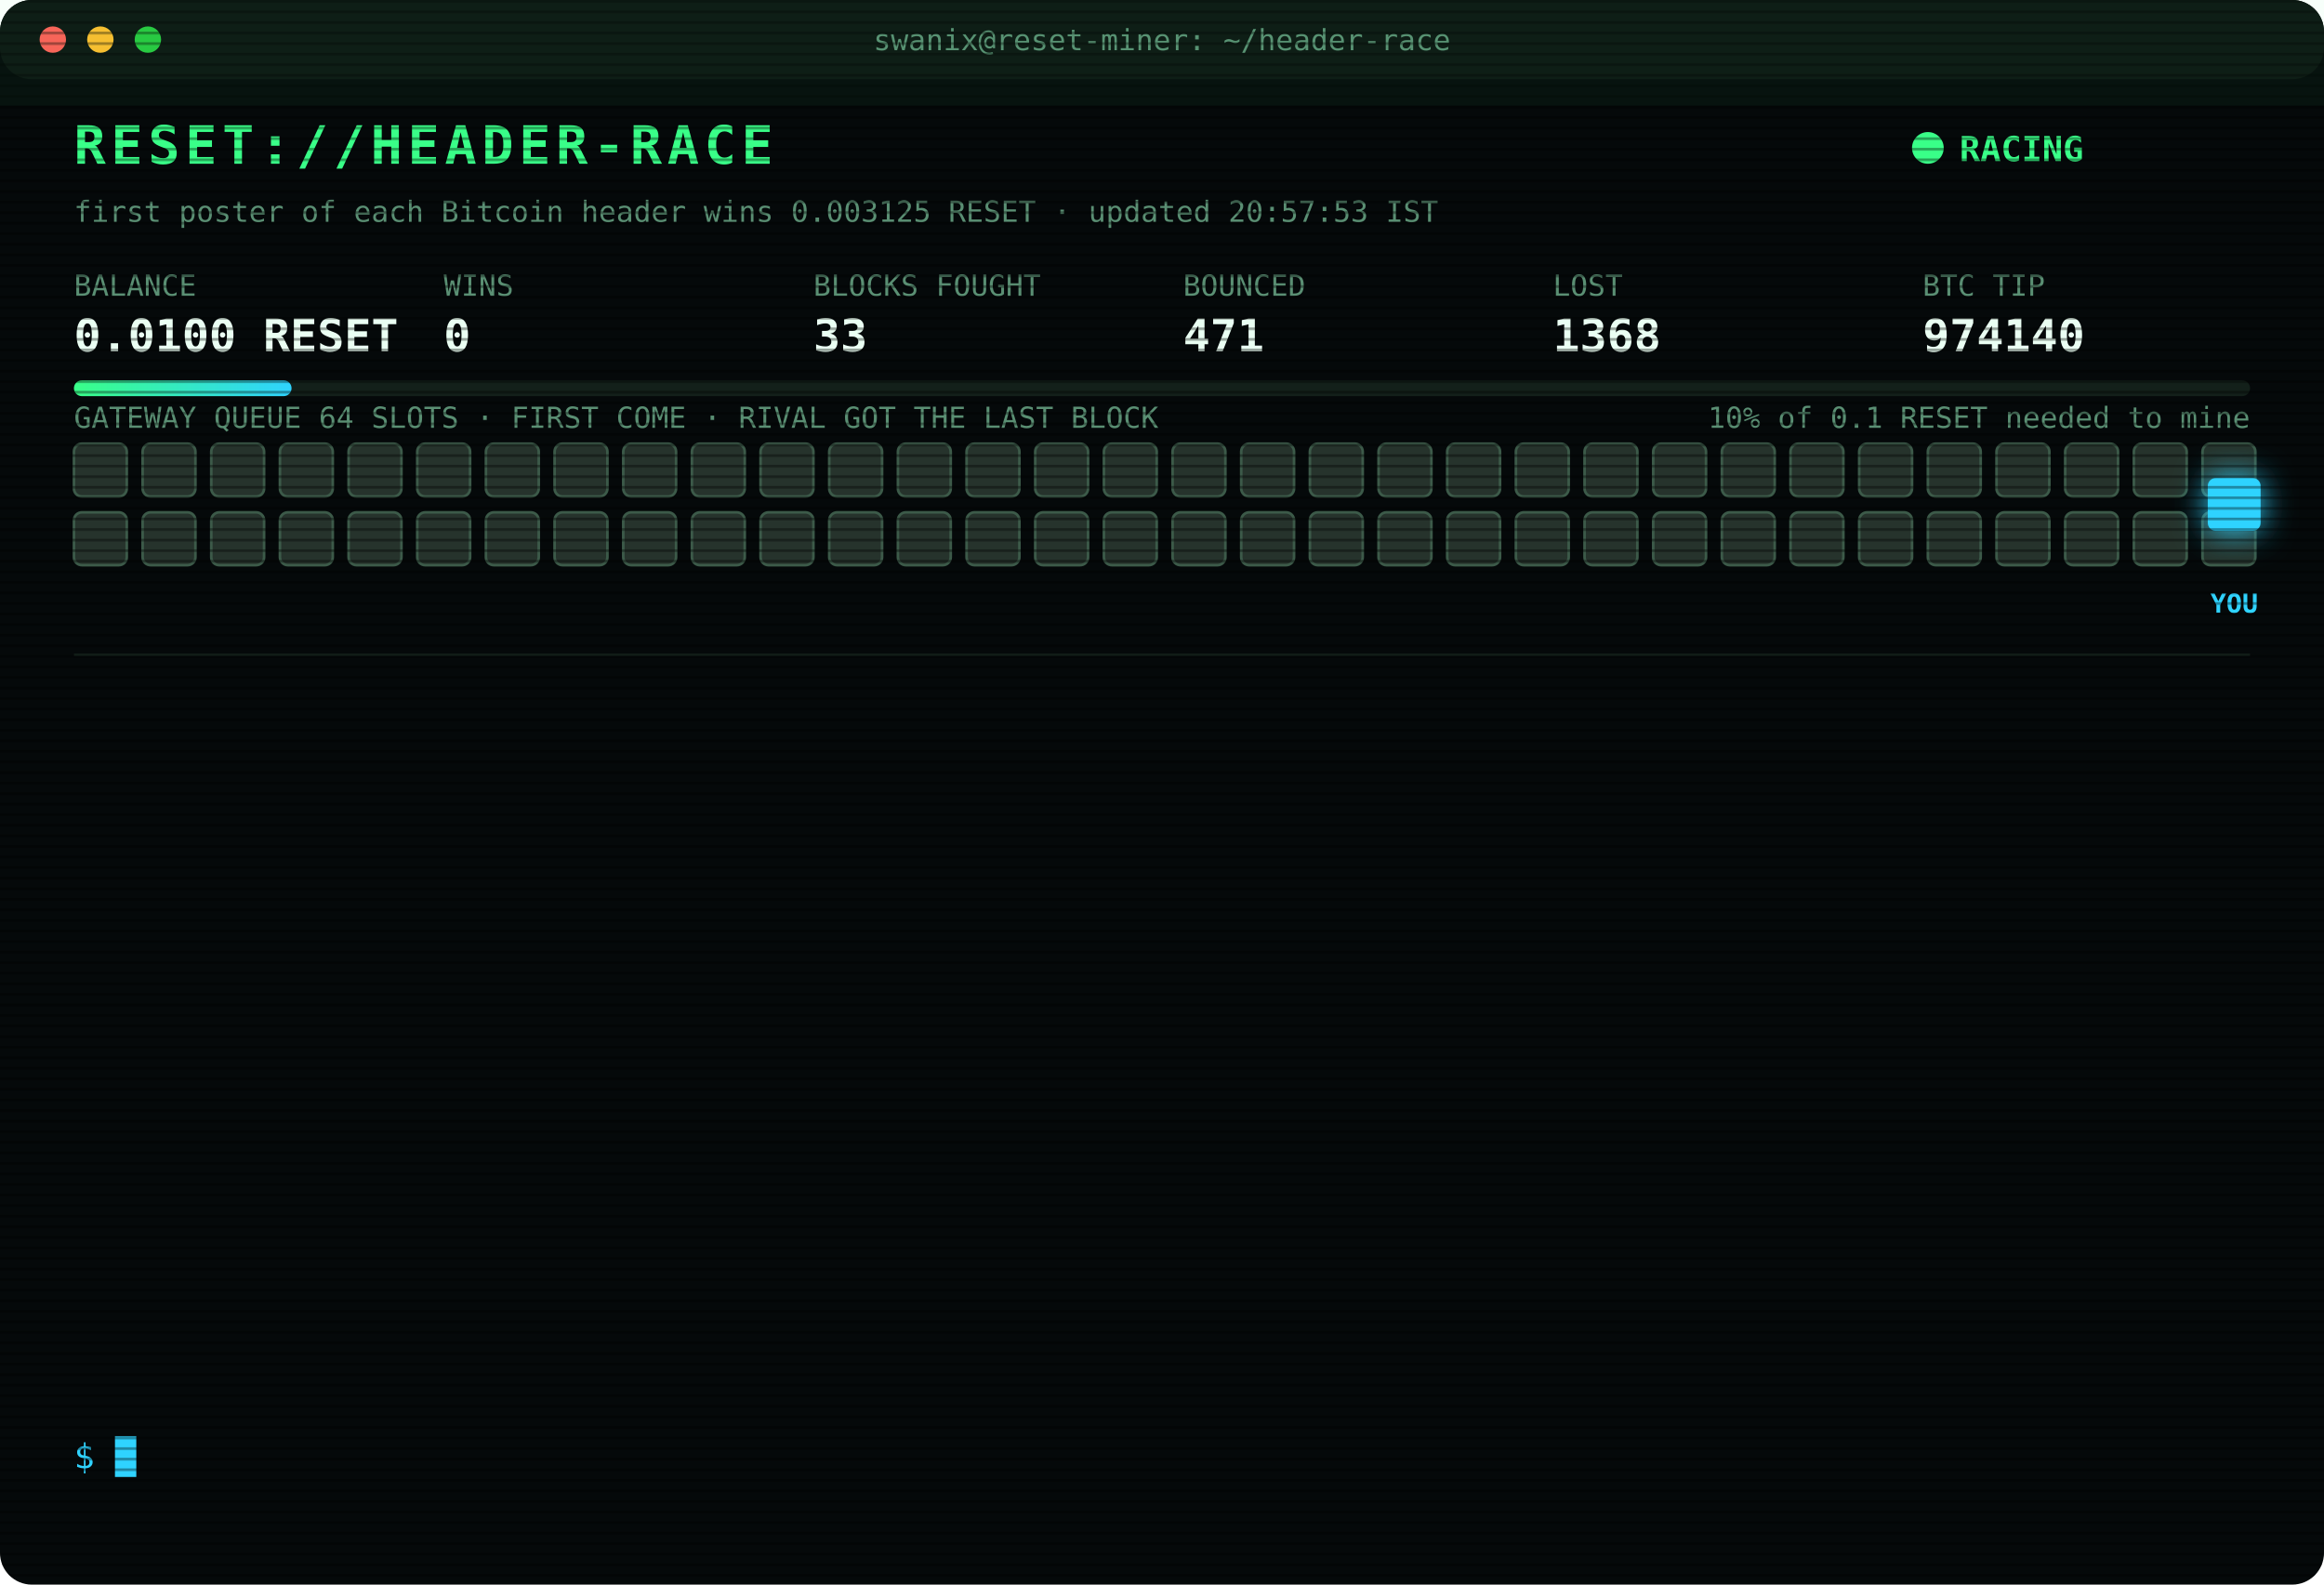
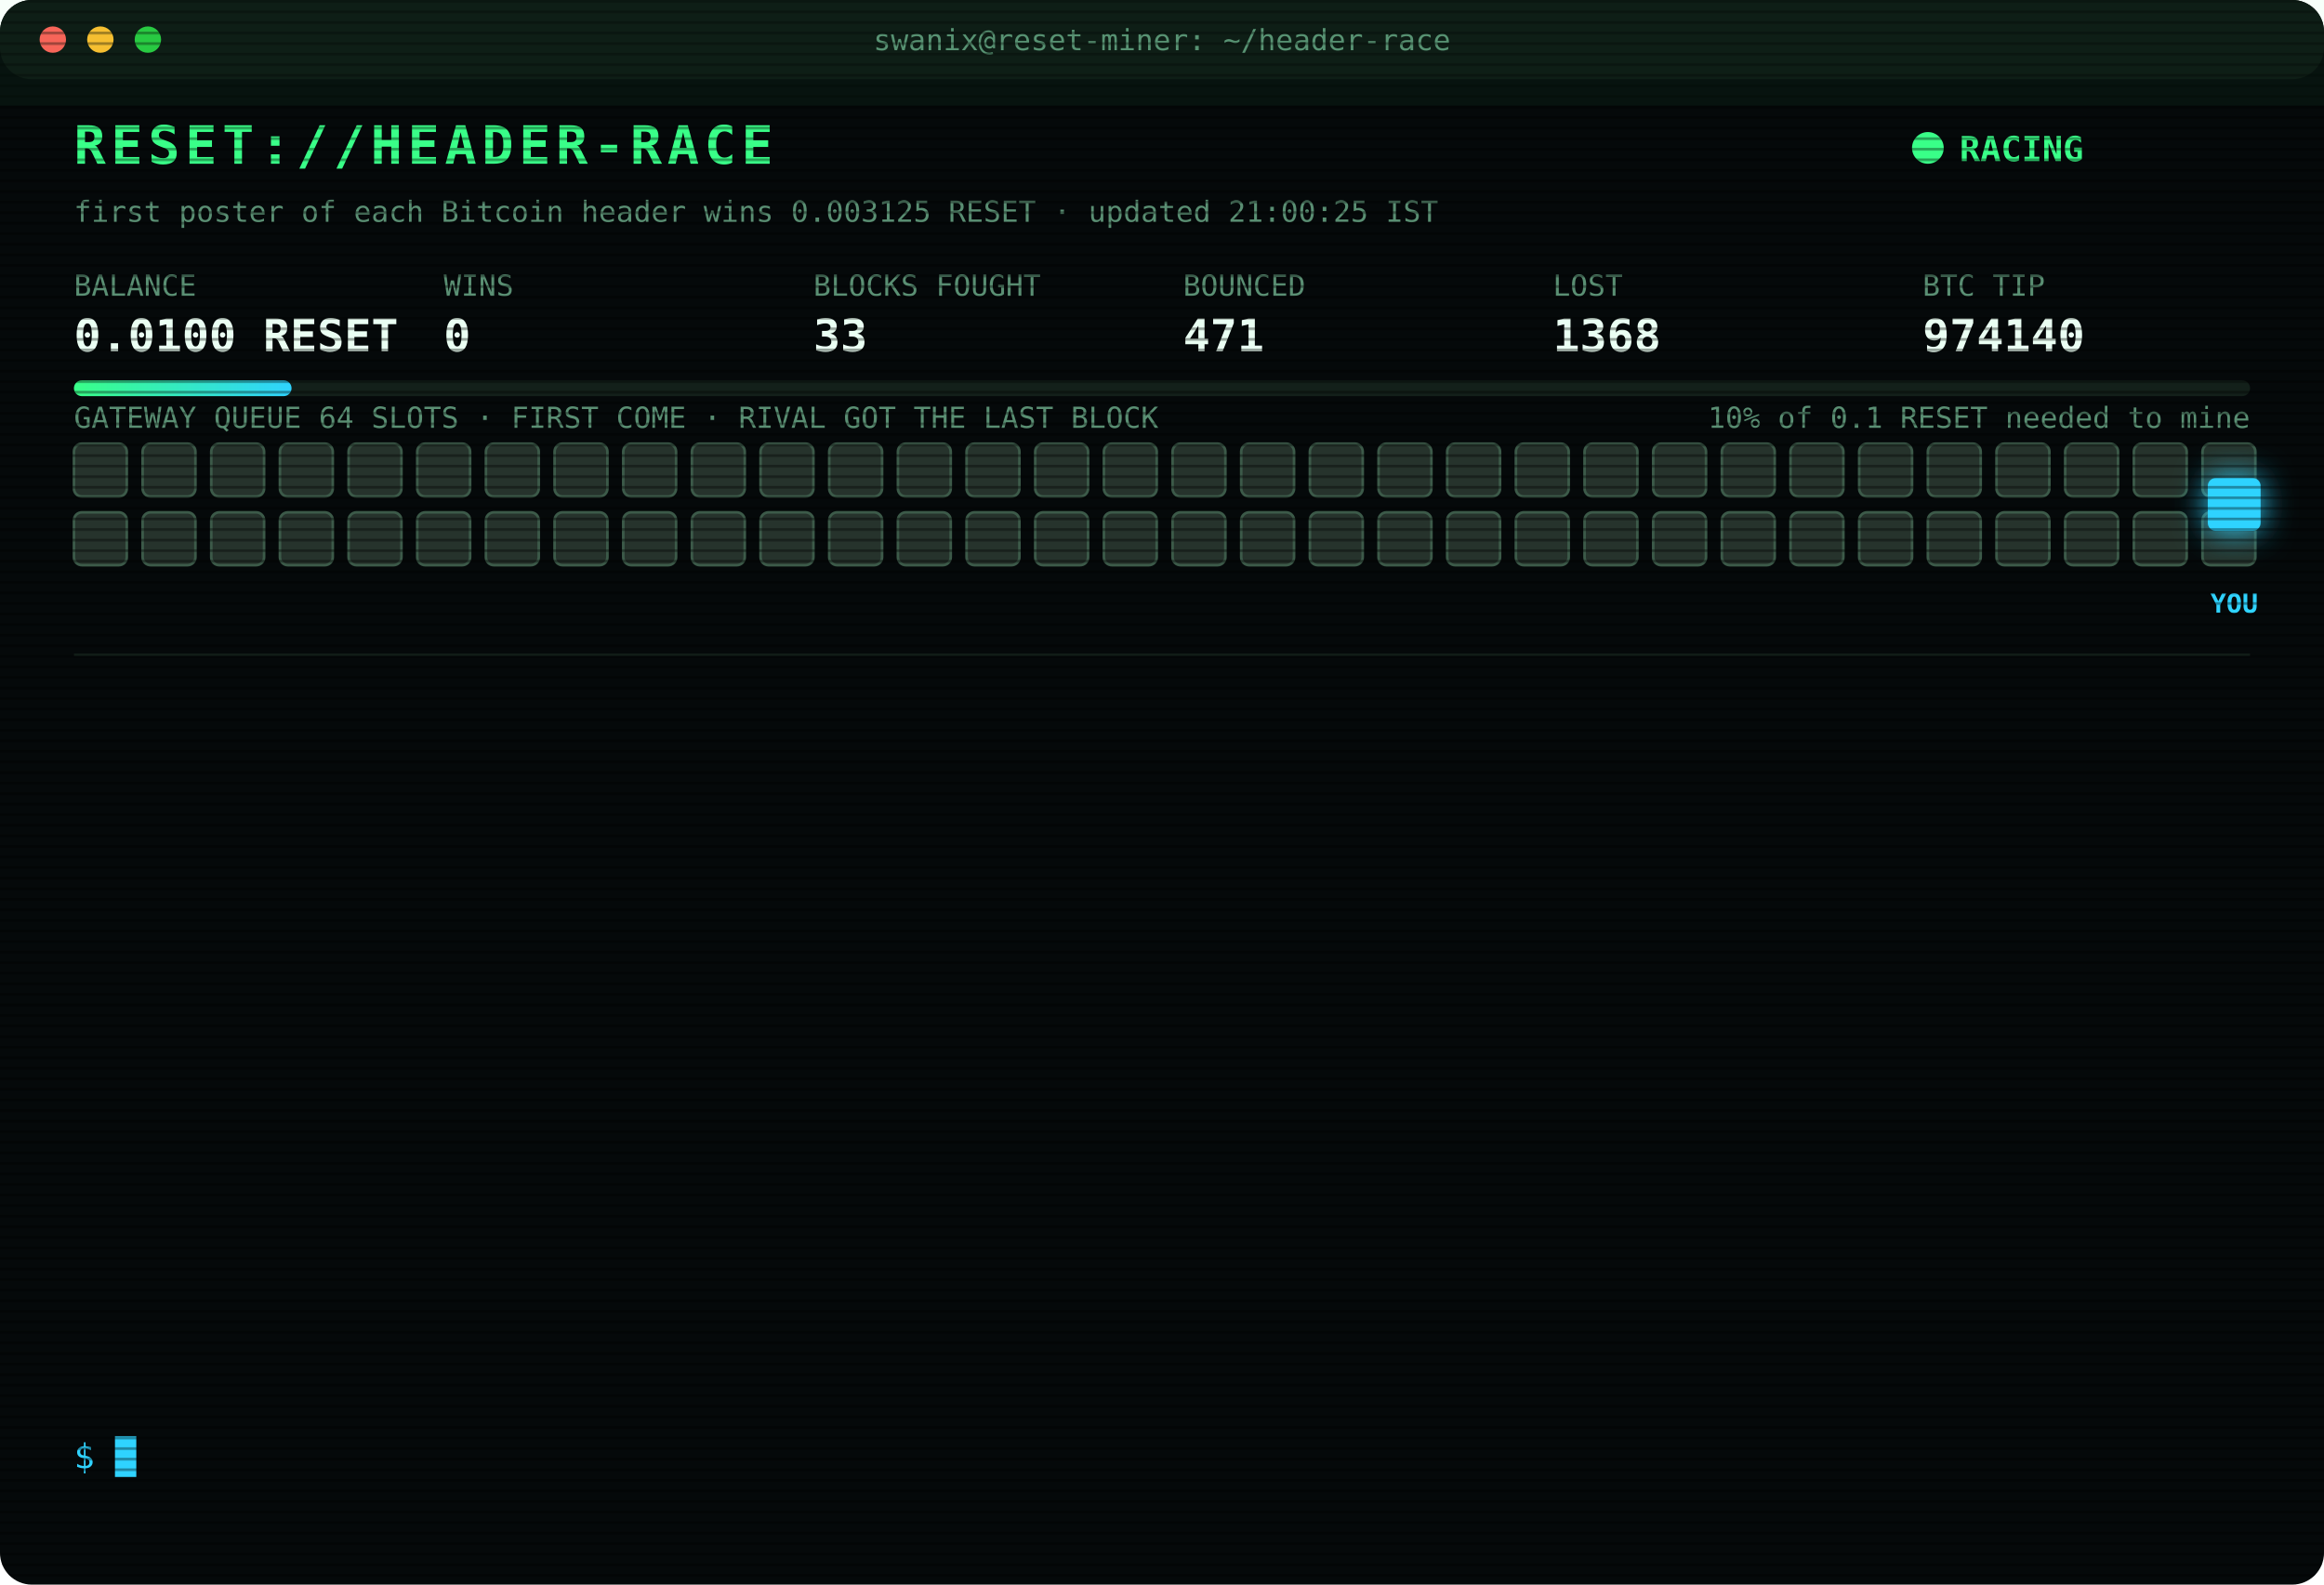
<svg xmlns="http://www.w3.org/2000/svg" width="880" height="600" viewBox="0 0 880 600" font-family="ui-monospace,SFMono-Regular,Menlo,Consolas,monospace">
  <style>
text{font-size:13px;fill:#7CFFB2}
.title{font-size:20px;font-weight:700;fill:#39FF88;letter-spacing:2px;animation:glitch 3s infinite steps(1)}
.sub{fill:#2fd3ff}.k{fill:#5a8f73;font-size:11px}.v{font-size:17px;font-weight:700;fill:#eafff3}
.ts{fill:#3f6b56}.boot{fill:#2fd3ff}.dim{fill:#5a8f73}.bad{fill:#ff4d6d}.warn{fill:#ffd23f}.mag{fill:#ff5cf0}.win{fill:#39FF88;font-weight:700}
.tag{font-size:10px;fill:#2fd3ff;font-weight:700}
.rival{fill:#26332c;stroke:#3c5a49;animation:jam 1.2s infinite alternate}
.idle{fill:#141c18;stroke:#22302a;animation:breathe 4s infinite}
.me{fill:#2fd3ff;filter:drop-shadow(0 0 6px #2fd3ff)}
.hover{animation:nudge 1.1s infinite ease-in-out}.bounce{animation:kick 1.4s infinite}
.ln{opacity:0;animation:in .4s forwards}
.cur{animation:blink 1s infinite steps(1)}
.scan{animation:scan 6s infinite linear}
.led{animation:blink 1.4s infinite}
@keyframes in{from{opacity:0;transform:translateX(-6px)}to{opacity:1;transform:none}}
@keyframes blink{50%{opacity:0}}
@keyframes jam{to{fill:#33463b}}
@keyframes breathe{50%{opacity:.4}}
@keyframes nudge{50%{transform:translateX(-10px)}}
@keyframes kick{0%,100%{transform:none}30%{transform:translateX(-14px)}55%{transform:translateX(10px) translateY(-6px)}}
@keyframes glitch{0%,92%{transform:none}93%{transform:translateX(2px);fill:#ff4d6d}95%{transform:translateX(-2px);fill:#2fd3ff}97%{transform:none}}
@keyframes scan{from{transform:translateY(-40px)}to{transform:translateY(600px)}}
</style>
  <defs>
    <pattern id="sl" width="4" height="4" patternUnits="userSpaceOnUse">
      <rect width="4" height="1" fill="#000" opacity=".35" />
    </pattern>
    <linearGradient id="bar">
      <stop offset="0" stop-color="#39FF88" />
      <stop offset="1" stop-color="#2fd3ff" />
    </linearGradient>
  </defs>
  <rect width="880" height="600" rx="12" fill="#05090a" />
  <rect width="880" height="30" rx="12" fill="#0d1512" />
  <circle cx="20" cy="15" r="5" fill="#ff5f57" />
  <circle cx="38" cy="15" r="5" fill="#febc2e" />
  <circle cx="56" cy="15" r="5" fill="#28c840" />
  <text x="440" y="19" text-anchor="middle" class="k">swanix@reset-miner: ~/header-race</text>
  <text x="28" y="62" class="title">RESET://HEADER-RACE</text>
  <circle class="led" cx="730" cy="56" r="6" fill="#39FF88" />
  <text x="742" y="61" class="win">RACING</text>
-   <text x="28" y="84" class="k">first poster of each Bitcoin header wins 0.003125 RESET · updated 20:57:53 IST</text>
+   <text x="28" y="84" class="k">first poster of each Bitcoin header wins 0.003125 RESET · updated 21:00:25 IST</text>
  <text x="28" y="112" class="k">BALANCE</text>
  <text x="28" y="133" class="v">0.0100 RESET</text>
  <text x="168" y="112" class="k">WINS</text>
  <text x="168" y="133" class="v">0</text>
  <text x="308" y="112" class="k">BLOCKS FOUGHT</text>
  <text x="308" y="133" class="v">33</text>
  <text x="448" y="112" class="k">BOUNCED</text>
  <text x="448" y="133" class="v">471</text>
  <text x="588" y="112" class="k">LOST</text>
  <text x="588" y="133" class="v">1368</text>
  <text x="728" y="112" class="k">BTC TIP</text>
  <text x="728" y="133" class="v">974140</text>
  <rect x="28" y="144" width="824" height="6" rx="3" fill="#13201a" />
  <rect x="28" y="144" width="82.4" height="6" rx="3" fill="url(#bar)" />
  <text x="852" y="162" text-anchor="end" class="k">10% of 0.1 RESET needed to mine</text>
  <text x="28" y="162" class="k">GATEWAY QUEUE 64 SLOTS · FIRST COME · RIVAL GOT THE LAST BLOCK</text>
  <rect class="rival" x="28" y="168" width="20" height="20" rx="3" style="animation-delay:0.00s" />
  <rect class="rival" x="54" y="168" width="20" height="20" rx="3" style="animation-delay:0.05s" />
  <rect class="rival" x="80" y="168" width="20" height="20" rx="3" style="animation-delay:0.10s" />
  <rect class="rival" x="106" y="168" width="20" height="20" rx="3" style="animation-delay:0.15s" />
  <rect class="rival" x="132" y="168" width="20" height="20" rx="3" style="animation-delay:0.20s" />
  <rect class="rival" x="158" y="168" width="20" height="20" rx="3" style="animation-delay:0.25s" />
  <rect class="rival" x="184" y="168" width="20" height="20" rx="3" style="animation-delay:0.30s" />
  <rect class="rival" x="210" y="168" width="20" height="20" rx="3" style="animation-delay:0.35s" />
  <rect class="rival" x="236" y="168" width="20" height="20" rx="3" style="animation-delay:0.40s" />
  <rect class="rival" x="262" y="168" width="20" height="20" rx="3" style="animation-delay:0.45s" />
  <rect class="rival" x="288" y="168" width="20" height="20" rx="3" style="animation-delay:0.50s" />
  <rect class="rival" x="314" y="168" width="20" height="20" rx="3" style="animation-delay:0.55s" />
  <rect class="rival" x="340" y="168" width="20" height="20" rx="3" style="animation-delay:0.60s" />
  <rect class="rival" x="366" y="168" width="20" height="20" rx="3" style="animation-delay:0.65s" />
  <rect class="rival" x="392" y="168" width="20" height="20" rx="3" style="animation-delay:0.70s" />
  <rect class="rival" x="418" y="168" width="20" height="20" rx="3" style="animation-delay:0.75s" />
  <rect class="rival" x="444" y="168" width="20" height="20" rx="3" style="animation-delay:0.80s" />
  <rect class="rival" x="470" y="168" width="20" height="20" rx="3" style="animation-delay:0.85s" />
  <rect class="rival" x="496" y="168" width="20" height="20" rx="3" style="animation-delay:0.90s" />
  <rect class="rival" x="522" y="168" width="20" height="20" rx="3" style="animation-delay:0.95s" />
  <rect class="rival" x="548" y="168" width="20" height="20" rx="3" style="animation-delay:1.00s" />
  <rect class="rival" x="574" y="168" width="20" height="20" rx="3" style="animation-delay:1.05s" />
  <rect class="rival" x="600" y="168" width="20" height="20" rx="3" style="animation-delay:1.10s" />
  <rect class="rival" x="626" y="168" width="20" height="20" rx="3" style="animation-delay:1.15s" />
  <rect class="rival" x="652" y="168" width="20" height="20" rx="3" style="animation-delay:1.20s" />
  <rect class="rival" x="678" y="168" width="20" height="20" rx="3" style="animation-delay:1.25s" />
  <rect class="rival" x="704" y="168" width="20" height="20" rx="3" style="animation-delay:1.30s" />
  <rect class="rival" x="730" y="168" width="20" height="20" rx="3" style="animation-delay:1.35s" />
  <rect class="rival" x="756" y="168" width="20" height="20" rx="3" style="animation-delay:1.40s" />
  <rect class="rival" x="782" y="168" width="20" height="20" rx="3" style="animation-delay:1.45s" />
  <rect class="rival" x="808" y="168" width="20" height="20" rx="3" style="animation-delay:1.50s" />
  <rect class="rival" x="834" y="168" width="20" height="20" rx="3" style="animation-delay:1.55s" />
  <rect class="rival" x="28" y="194" width="20" height="20" rx="3" style="animation-delay:1.60s" />
  <rect class="rival" x="54" y="194" width="20" height="20" rx="3" style="animation-delay:1.65s" />
  <rect class="rival" x="80" y="194" width="20" height="20" rx="3" style="animation-delay:1.70s" />
  <rect class="rival" x="106" y="194" width="20" height="20" rx="3" style="animation-delay:1.75s" />
  <rect class="rival" x="132" y="194" width="20" height="20" rx="3" style="animation-delay:1.80s" />
  <rect class="rival" x="158" y="194" width="20" height="20" rx="3" style="animation-delay:1.85s" />
  <rect class="rival" x="184" y="194" width="20" height="20" rx="3" style="animation-delay:1.90s" />
  <rect class="rival" x="210" y="194" width="20" height="20" rx="3" style="animation-delay:1.95s" />
  <rect class="rival" x="236" y="194" width="20" height="20" rx="3" style="animation-delay:2.00s" />
  <rect class="rival" x="262" y="194" width="20" height="20" rx="3" style="animation-delay:2.05s" />
  <rect class="rival" x="288" y="194" width="20" height="20" rx="3" style="animation-delay:2.10s" />
  <rect class="rival" x="314" y="194" width="20" height="20" rx="3" style="animation-delay:2.15s" />
  <rect class="rival" x="340" y="194" width="20" height="20" rx="3" style="animation-delay:2.20s" />
  <rect class="rival" x="366" y="194" width="20" height="20" rx="3" style="animation-delay:2.25s" />
  <rect class="rival" x="392" y="194" width="20" height="20" rx="3" style="animation-delay:2.30s" />
  <rect class="rival" x="418" y="194" width="20" height="20" rx="3" style="animation-delay:2.35s" />
  <rect class="rival" x="444" y="194" width="20" height="20" rx="3" style="animation-delay:2.40s" />
  <rect class="rival" x="470" y="194" width="20" height="20" rx="3" style="animation-delay:2.45s" />
  <rect class="rival" x="496" y="194" width="20" height="20" rx="3" style="animation-delay:2.50s" />
  <rect class="rival" x="522" y="194" width="20" height="20" rx="3" style="animation-delay:2.55s" />
  <rect class="rival" x="548" y="194" width="20" height="20" rx="3" style="animation-delay:2.60s" />
  <rect class="rival" x="574" y="194" width="20" height="20" rx="3" style="animation-delay:2.65s" />
  <rect class="rival" x="600" y="194" width="20" height="20" rx="3" style="animation-delay:2.70s" />
  <rect class="rival" x="626" y="194" width="20" height="20" rx="3" style="animation-delay:2.75s" />
  <rect class="rival" x="652" y="194" width="20" height="20" rx="3" style="animation-delay:2.80s" />
  <rect class="rival" x="678" y="194" width="20" height="20" rx="3" style="animation-delay:2.85s" />
  <rect class="rival" x="704" y="194" width="20" height="20" rx="3" style="animation-delay:2.90s" />
  <rect class="rival" x="730" y="194" width="20" height="20" rx="3" style="animation-delay:2.95s" />
  <rect class="rival" x="756" y="194" width="20" height="20" rx="3" style="animation-delay:3.00s" />
  <rect class="rival" x="782" y="194" width="20" height="20" rx="3" style="animation-delay:3.05s" />
  <rect class="rival" x="808" y="194" width="20" height="20" rx="3" style="animation-delay:3.10s" />
  <rect class="rival" x="834" y="194" width="20" height="20" rx="3" style="animation-delay:3.15s" />
  <g class="hover">
    <rect class="me" x="836" y="181" width="20" height="20" rx="3" />
    <text class="tag" x="846" y="232" text-anchor="middle">YOU</text>
  </g>
  <line x1="28" x2="852" y1="248" y2="248" stroke="#13201a" />
  <g class="ln" style="animation-delay:0.40s">
    <text x="28" y="270" class="ts">18:18:48</text>
    <text x="104" y="270" class="bad">[LOST] #974127 taken by a rival miner</text>
  </g>
  <g class="ln" style="animation-delay:0.65s">
    <text x="28" y="292" class="ts">18:20:34</text>
    <text x="104" y="292" class="bad">[LOST] #974128 taken by a rival miner</text>
  </g>
  <g class="ln" style="animation-delay:0.90s">
    <text x="28" y="314" class="ts">18:23:37</text>
    <text x="104" y="314" class="bad">[LOST] #974129 taken by a rival miner</text>
  </g>
  <g class="ln" style="animation-delay:1.15s">
    <text x="28" y="336" class="ts">18:57:44</text>
    <text x="104" y="336" class="bad">[LOST] #974130 taken by a rival miner</text>
  </g>
  <g class="ln" style="animation-delay:1.40s">
    <text x="28" y="358" class="ts">19:17:00</text>
    <text x="104" y="358" class="bad">[LOST] #974131 taken by a rival miner</text>
  </g>
  <g class="ln" style="animation-delay:1.65s">
    <text x="28" y="380" class="ts">19:42:34</text>
    <text x="104" y="380" class="bad">[LOST] #974132 taken by a rival miner</text>
  </g>
  <g class="ln" style="animation-delay:1.90s">
    <text x="28" y="402" class="ts">19:45:08</text>
    <text x="104" y="402" class="bad">[LOST] #974133 taken by a rival miner</text>
  </g>
  <g class="ln" style="animation-delay:2.15s">
    <text x="28" y="424" class="ts">19:52:06</text>
    <text x="104" y="424" class="bad">[LOST] #974134 taken by a rival miner</text>
  </g>
  <g class="ln" style="animation-delay:2.40s">
    <text x="28" y="446" class="ts">19:53:15</text>
    <text x="104" y="446" class="bad">[LOST] #974135 taken by a rival miner</text>
  </g>
  <g class="ln" style="animation-delay:2.65s">
    <text x="28" y="468" class="ts">20:36:46</text>
    <text x="104" y="468" class="bad">[LOST] #974137 taken by a rival miner</text>
  </g>
  <g class="ln" style="animation-delay:2.90s">
    <text x="28" y="490" class="ts">20:45:33</text>
    <text x="104" y="490" class="bad">[LOST] #974138 taken by a rival miner</text>
  </g>
  <g class="ln" style="animation-delay:3.15s">
    <text x="28" y="512" class="ts">20:54:33</text>
    <text x="104" y="512" class="bad">[LOST] #974139 taken by a rival miner</text>
  </g>
  <g class="ln" style="animation-delay:3.40s">
    <text x="28" y="534" class="ts">20:57:53</text>
    <text x="104" y="534" class="bad">[LOST] #974140 taken by a rival miner</text>
  </g>
  <text x="28" y="556" class="sub">$ <tspan class="cur">█</tspan>
  </text>
  <rect width="880" height="600" rx="12" fill="url(#sl)" pointer-events="none" />
  <rect class="scan" width="880" height="40" fill="#39FF88" opacity=".04" />
</svg>
